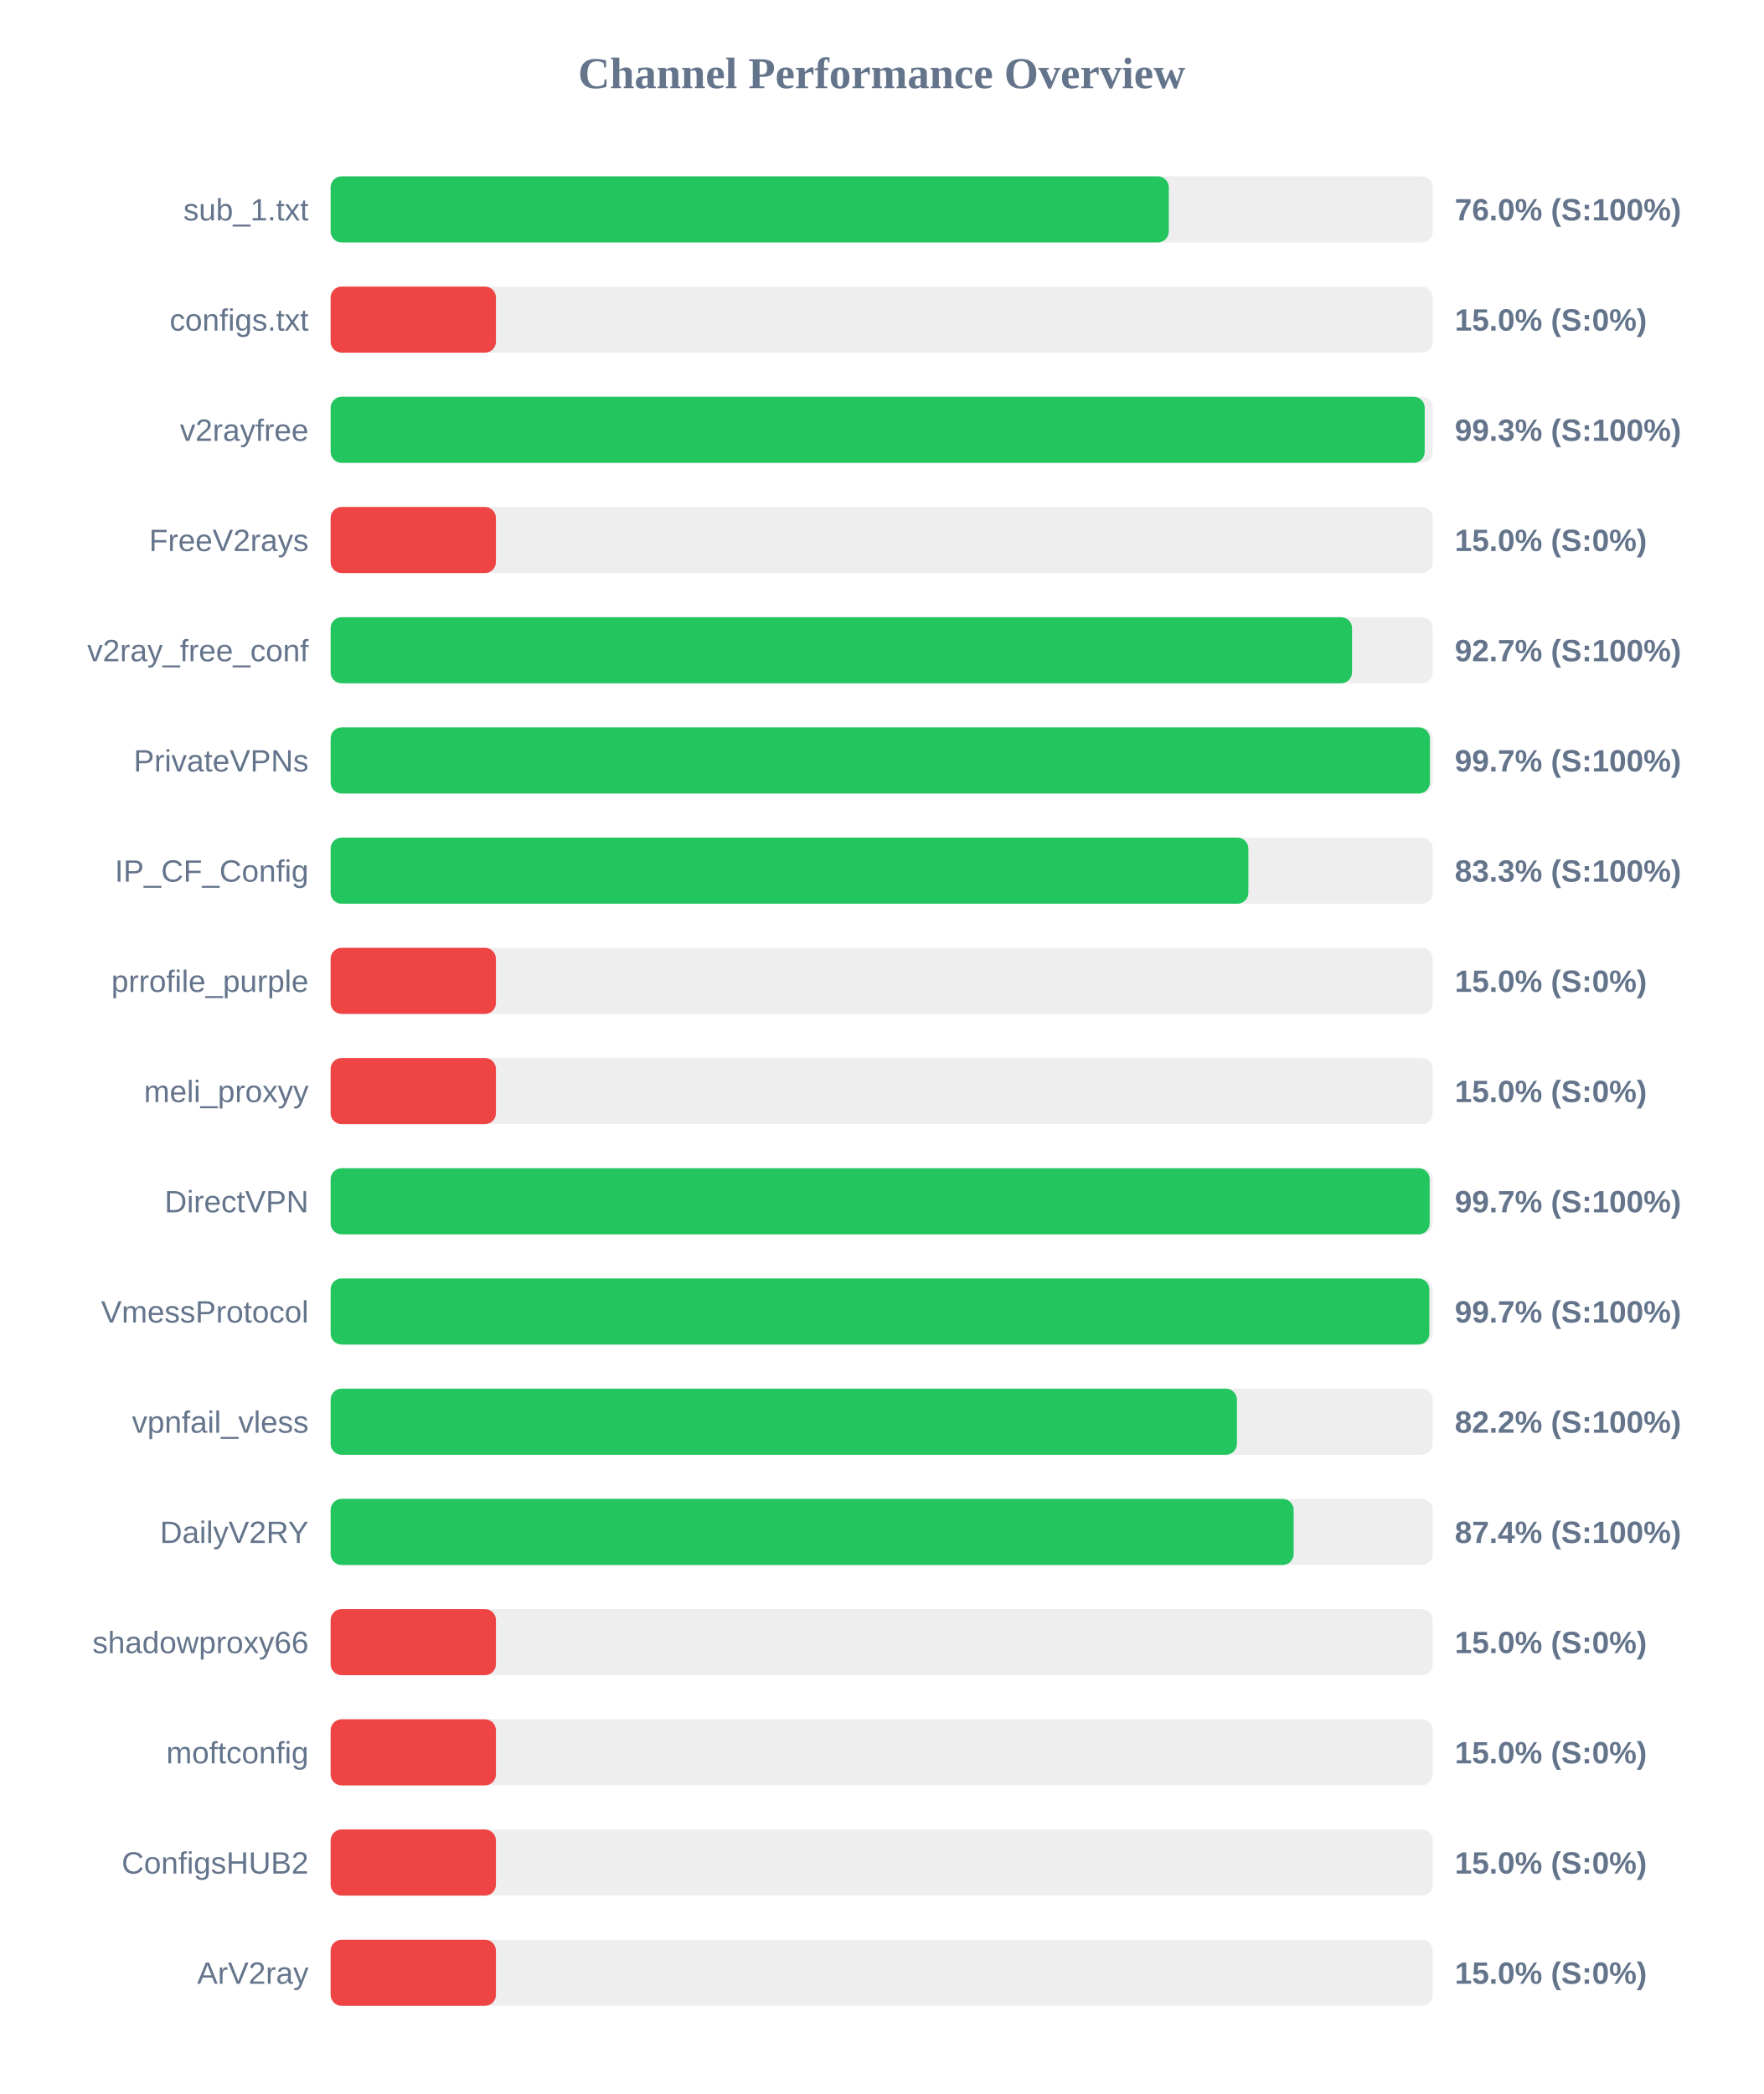
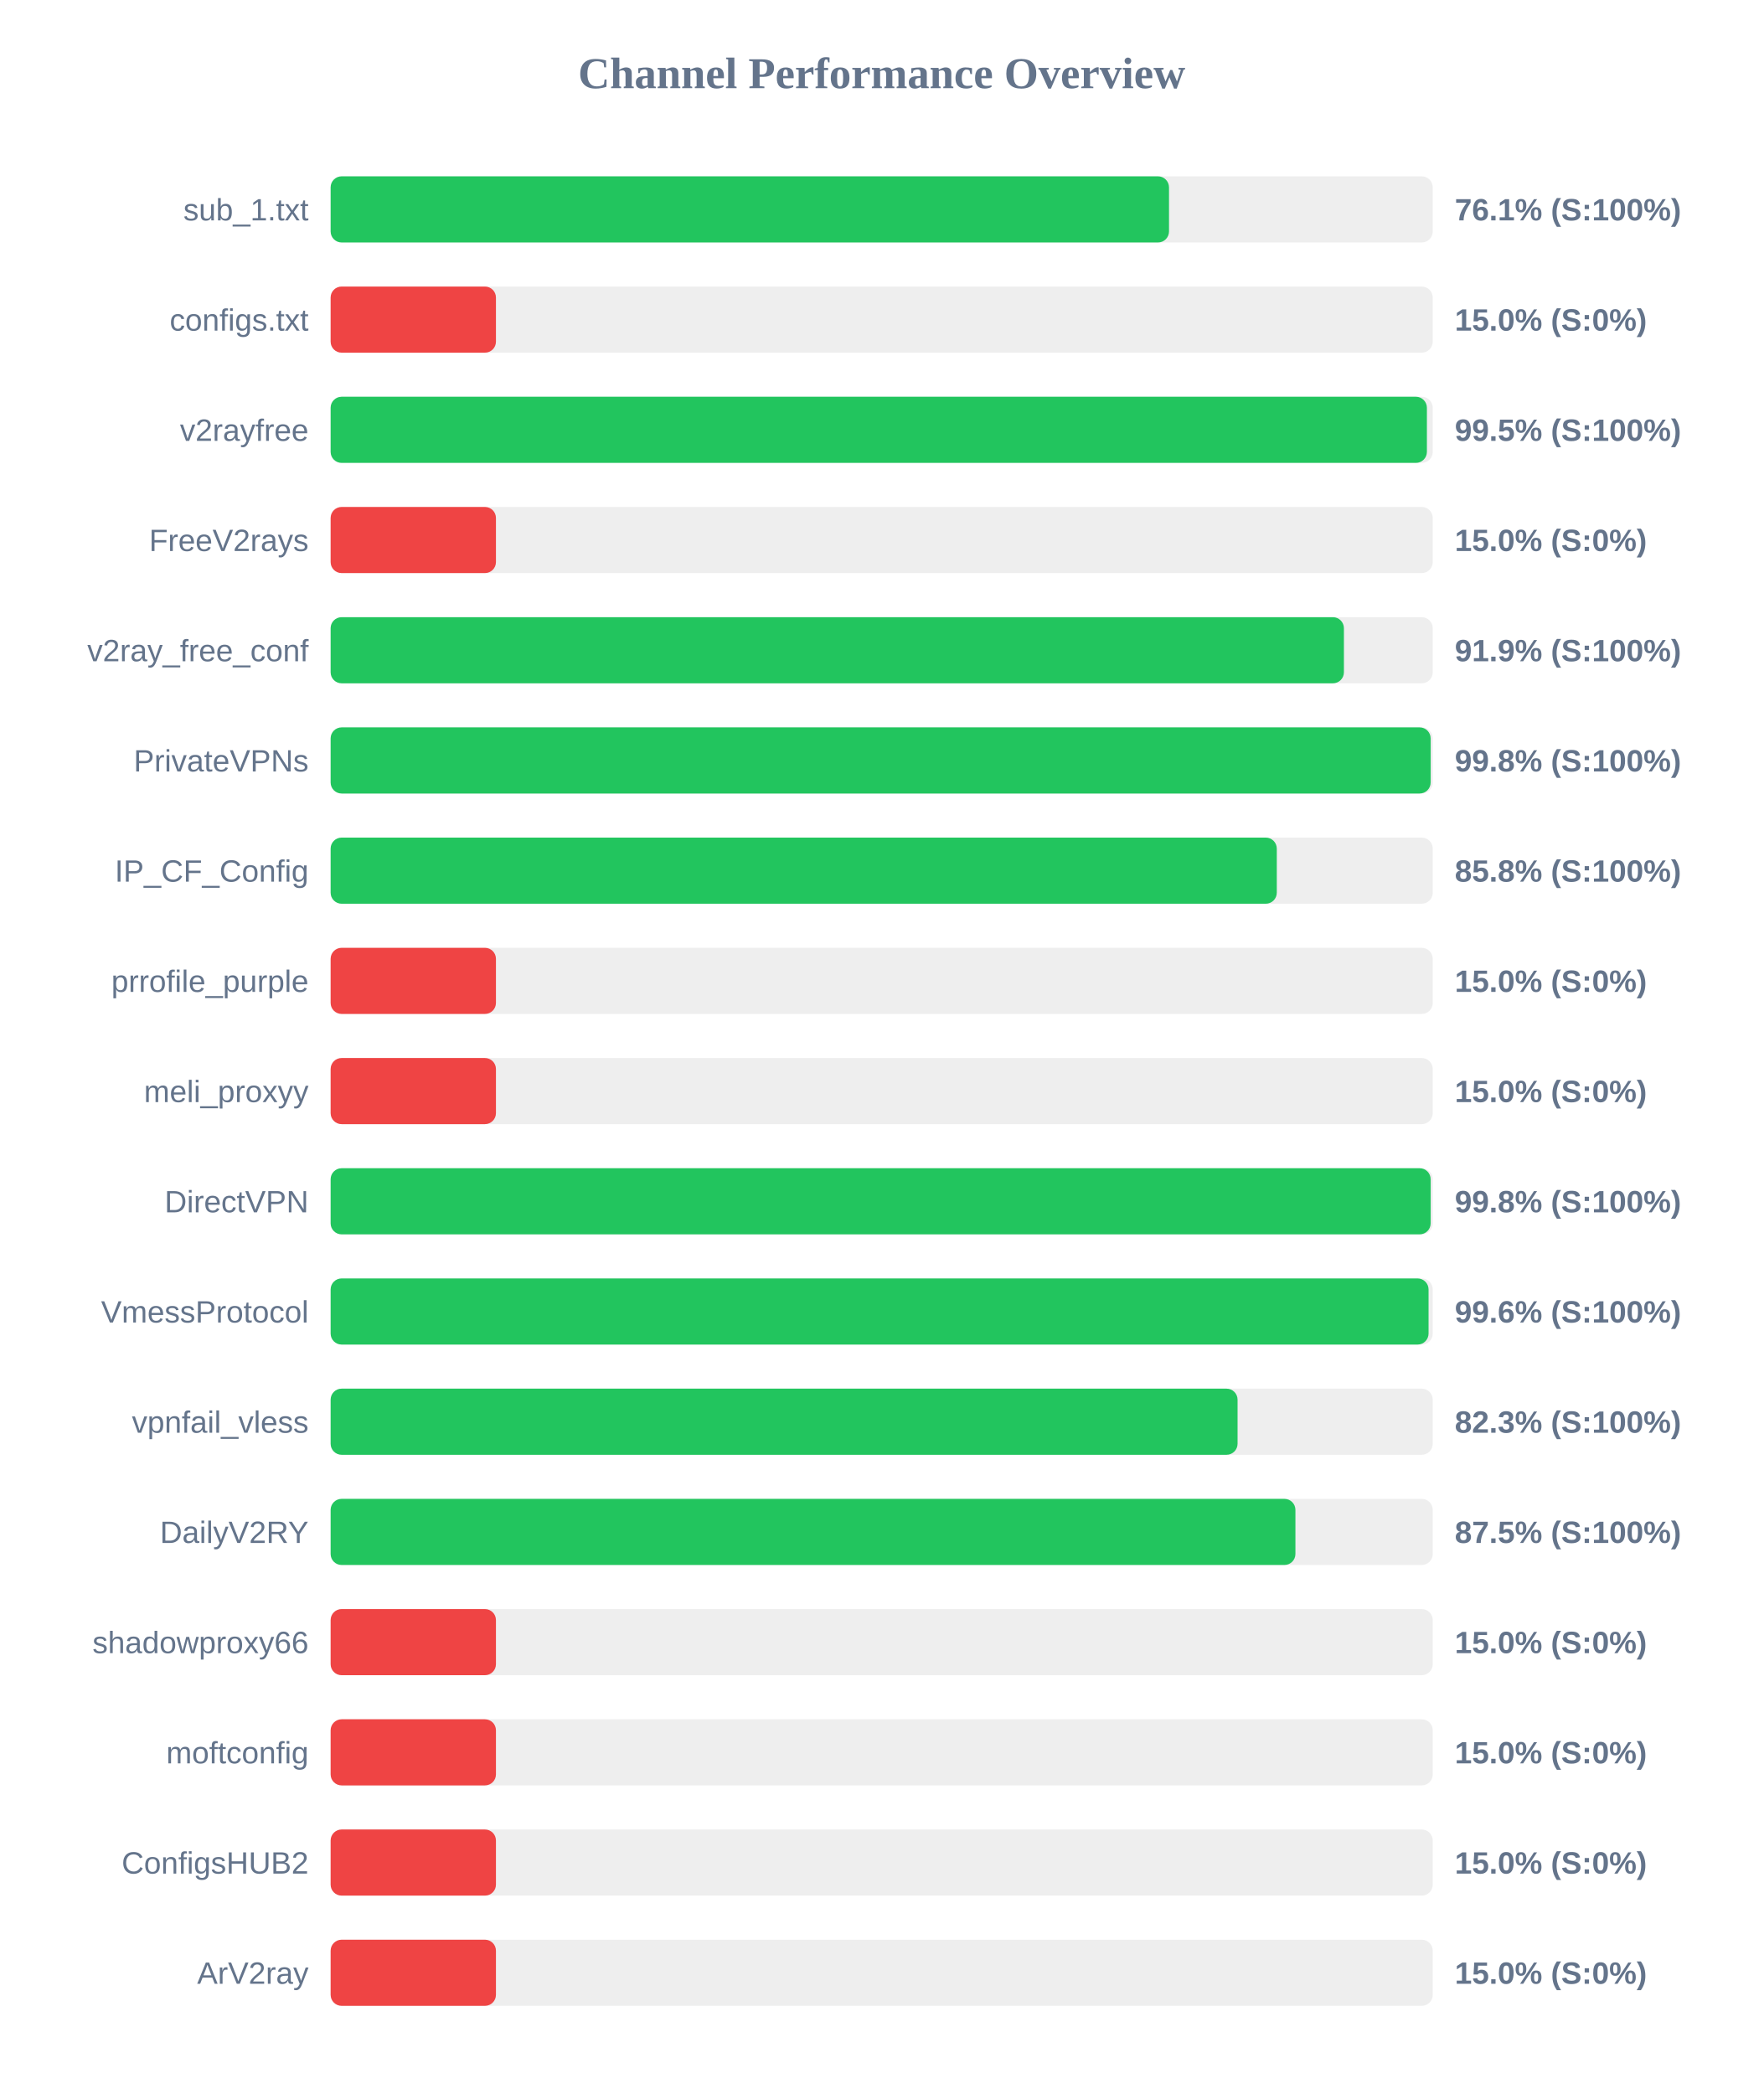
<svg xmlns="http://www.w3.org/2000/svg" width="800" height="950" version="1.1">
  <style>
        .row { font: 14px Arial; fill: #64748b; }
        .score { font: bold 14px Arial; fill: #64748b; }
    </style>
  <text x="400" y="40" text-anchor="middle" font-size="20px" font-weight="bold" fill="#64748b">Channel Performance Overview</text>
  <rect x="150" y="80" width="500" height="30" fill="#eee" rx="5" />
-   <rect x="150" y="80" width="380.25" height="30" fill="#22c55e" rx="5" />
+   <rect x="150" y="80" width="380.35" height="30" fill="#22c55e" rx="5" />
  <text x="140" y="100" text-anchor="end" class="row">sub_1.txt</text>
-   <text x="660" y="100" text-anchor="start" class="score">76.0% (S:100%)</text>
+   <text x="660" y="100" text-anchor="start" class="score">76.1% (S:100%)</text>
  <rect x="150" y="130" width="500" height="30" fill="#eee" rx="5" />
  <rect x="150" y="130" width="75.0" height="30" fill="#ef4444" rx="5" />
  <text x="140" y="150" text-anchor="end" class="row">configs.txt</text>
  <text x="660" y="150" text-anchor="start" class="score">15.0% (S:0%)</text>
  <rect x="150" y="180" width="500" height="30" fill="#eee" rx="5" />
-   <rect x="150" y="180" width="496.35" height="30" fill="#22c55e" rx="5" />
+   <rect x="150" y="180" width="497.35" height="30" fill="#22c55e" rx="5" />
  <text x="140" y="200" text-anchor="end" class="row">v2rayfree</text>
-   <text x="660" y="200" text-anchor="start" class="score">99.3% (S:100%)</text>
+   <text x="660" y="200" text-anchor="start" class="score">99.5% (S:100%)</text>
  <rect x="150" y="230" width="500" height="30" fill="#eee" rx="5" />
  <rect x="150" y="230" width="75.0" height="30" fill="#ef4444" rx="5" />
  <text x="140" y="250" text-anchor="end" class="row">FreeV2rays</text>
  <text x="660" y="250" text-anchor="start" class="score">15.0% (S:0%)</text>
  <rect x="150" y="280" width="500" height="30" fill="#eee" rx="5" />
-   <rect x="150" y="280" width="463.4" height="30" fill="#22c55e" rx="5" />
+   <rect x="150" y="280" width="459.7" height="30" fill="#22c55e" rx="5" />
  <text x="140" y="300" text-anchor="end" class="row">v2ray_free_conf</text>
-   <text x="660" y="300" text-anchor="start" class="score">92.7% (S:100%)</text>
+   <text x="660" y="300" text-anchor="start" class="score">91.9% (S:100%)</text>
  <rect x="150" y="330" width="500" height="30" fill="#eee" rx="5" />
-   <rect x="150" y="330" width="498.7" height="30" fill="#22c55e" rx="5" />
+   <rect x="150" y="330" width="499.05" height="30" fill="#22c55e" rx="5" />
  <text x="140" y="350" text-anchor="end" class="row">PrivateVPNs</text>
-   <text x="660" y="350" text-anchor="start" class="score">99.7% (S:100%)</text>
+   <text x="660" y="350" text-anchor="start" class="score">99.8% (S:100%)</text>
  <rect x="150" y="380" width="500" height="30" fill="#eee" rx="5" />
-   <rect x="150" y="380" width="416.35" height="30" fill="#22c55e" rx="5" />
+   <rect x="150" y="380" width="429.25" height="30" fill="#22c55e" rx="5" />
  <text x="140" y="400" text-anchor="end" class="row">IP_CF_Config</text>
-   <text x="660" y="400" text-anchor="start" class="score">83.3% (S:100%)</text>
+   <text x="660" y="400" text-anchor="start" class="score">85.8% (S:100%)</text>
  <rect x="150" y="430" width="500" height="30" fill="#eee" rx="5" />
  <rect x="150" y="430" width="75.0" height="30" fill="#ef4444" rx="5" />
  <text x="140" y="450" text-anchor="end" class="row">prrofile_purple</text>
  <text x="660" y="450" text-anchor="start" class="score">15.0% (S:0%)</text>
  <rect x="150" y="480" width="500" height="30" fill="#eee" rx="5" />
  <rect x="150" y="480" width="75.0" height="30" fill="#ef4444" rx="5" />
  <text x="140" y="500" text-anchor="end" class="row">meli_proxyy</text>
  <text x="660" y="500" text-anchor="start" class="score">15.0% (S:0%)</text>
  <rect x="150" y="530" width="500" height="30" fill="#eee" rx="5" />
-   <rect x="150" y="530" width="498.6" height="30" fill="#22c55e" rx="5" />
+   <rect x="150" y="530" width="499.05" height="30" fill="#22c55e" rx="5" />
  <text x="140" y="550" text-anchor="end" class="row">DirectVPN</text>
-   <text x="660" y="550" text-anchor="start" class="score">99.7% (S:100%)</text>
+   <text x="660" y="550" text-anchor="start" class="score">99.8% (S:100%)</text>
  <rect x="150" y="580" width="500" height="30" fill="#eee" rx="5" />
-   <rect x="150" y="580" width="498.45" height="30" fill="#22c55e" rx="5" />
+   <rect x="150" y="580" width="498.1" height="30" fill="#22c55e" rx="5" />
  <text x="140" y="600" text-anchor="end" class="row">VmessProtocol</text>
-   <text x="660" y="600" text-anchor="start" class="score">99.7% (S:100%)</text>
+   <text x="660" y="600" text-anchor="start" class="score">99.6% (S:100%)</text>
  <rect x="150" y="630" width="500" height="30" fill="#eee" rx="5" />
-   <rect x="150" y="630" width="411.15" height="30" fill="#22c55e" rx="5" />
+   <rect x="150" y="630" width="411.45" height="30" fill="#22c55e" rx="5" />
  <text x="140" y="650" text-anchor="end" class="row">vpnfail_vless</text>
-   <text x="660" y="650" text-anchor="start" class="score">82.2% (S:100%)</text>
+   <text x="660" y="650" text-anchor="start" class="score">82.3% (S:100%)</text>
  <rect x="150" y="680" width="500" height="30" fill="#eee" rx="5" />
-   <rect x="150" y="680" width="436.9" height="30" fill="#22c55e" rx="5" />
+   <rect x="150" y="680" width="437.7" height="30" fill="#22c55e" rx="5" />
  <text x="140" y="700" text-anchor="end" class="row">DailyV2RY</text>
-   <text x="660" y="700" text-anchor="start" class="score">87.4% (S:100%)</text>
+   <text x="660" y="700" text-anchor="start" class="score">87.5% (S:100%)</text>
  <rect x="150" y="730" width="500" height="30" fill="#eee" rx="5" />
  <rect x="150" y="730" width="75.0" height="30" fill="#ef4444" rx="5" />
  <text x="140" y="750" text-anchor="end" class="row">shadowproxy66</text>
  <text x="660" y="750" text-anchor="start" class="score">15.0% (S:0%)</text>
  <rect x="150" y="780" width="500" height="30" fill="#eee" rx="5" />
  <rect x="150" y="780" width="75.0" height="30" fill="#ef4444" rx="5" />
  <text x="140" y="800" text-anchor="end" class="row">moftconfig</text>
  <text x="660" y="800" text-anchor="start" class="score">15.0% (S:0%)</text>
  <rect x="150" y="830" width="500" height="30" fill="#eee" rx="5" />
  <rect x="150" y="830" width="75.0" height="30" fill="#ef4444" rx="5" />
  <text x="140" y="850" text-anchor="end" class="row">ConfigsHUB2</text>
  <text x="660" y="850" text-anchor="start" class="score">15.0% (S:0%)</text>
  <rect x="150" y="880" width="500" height="30" fill="#eee" rx="5" />
  <rect x="150" y="880" width="75.0" height="30" fill="#ef4444" rx="5" />
  <text x="140" y="900" text-anchor="end" class="row">ArV2ray</text>
  <text x="660" y="900" text-anchor="start" class="score">15.0% (S:0%)</text>
</svg>
